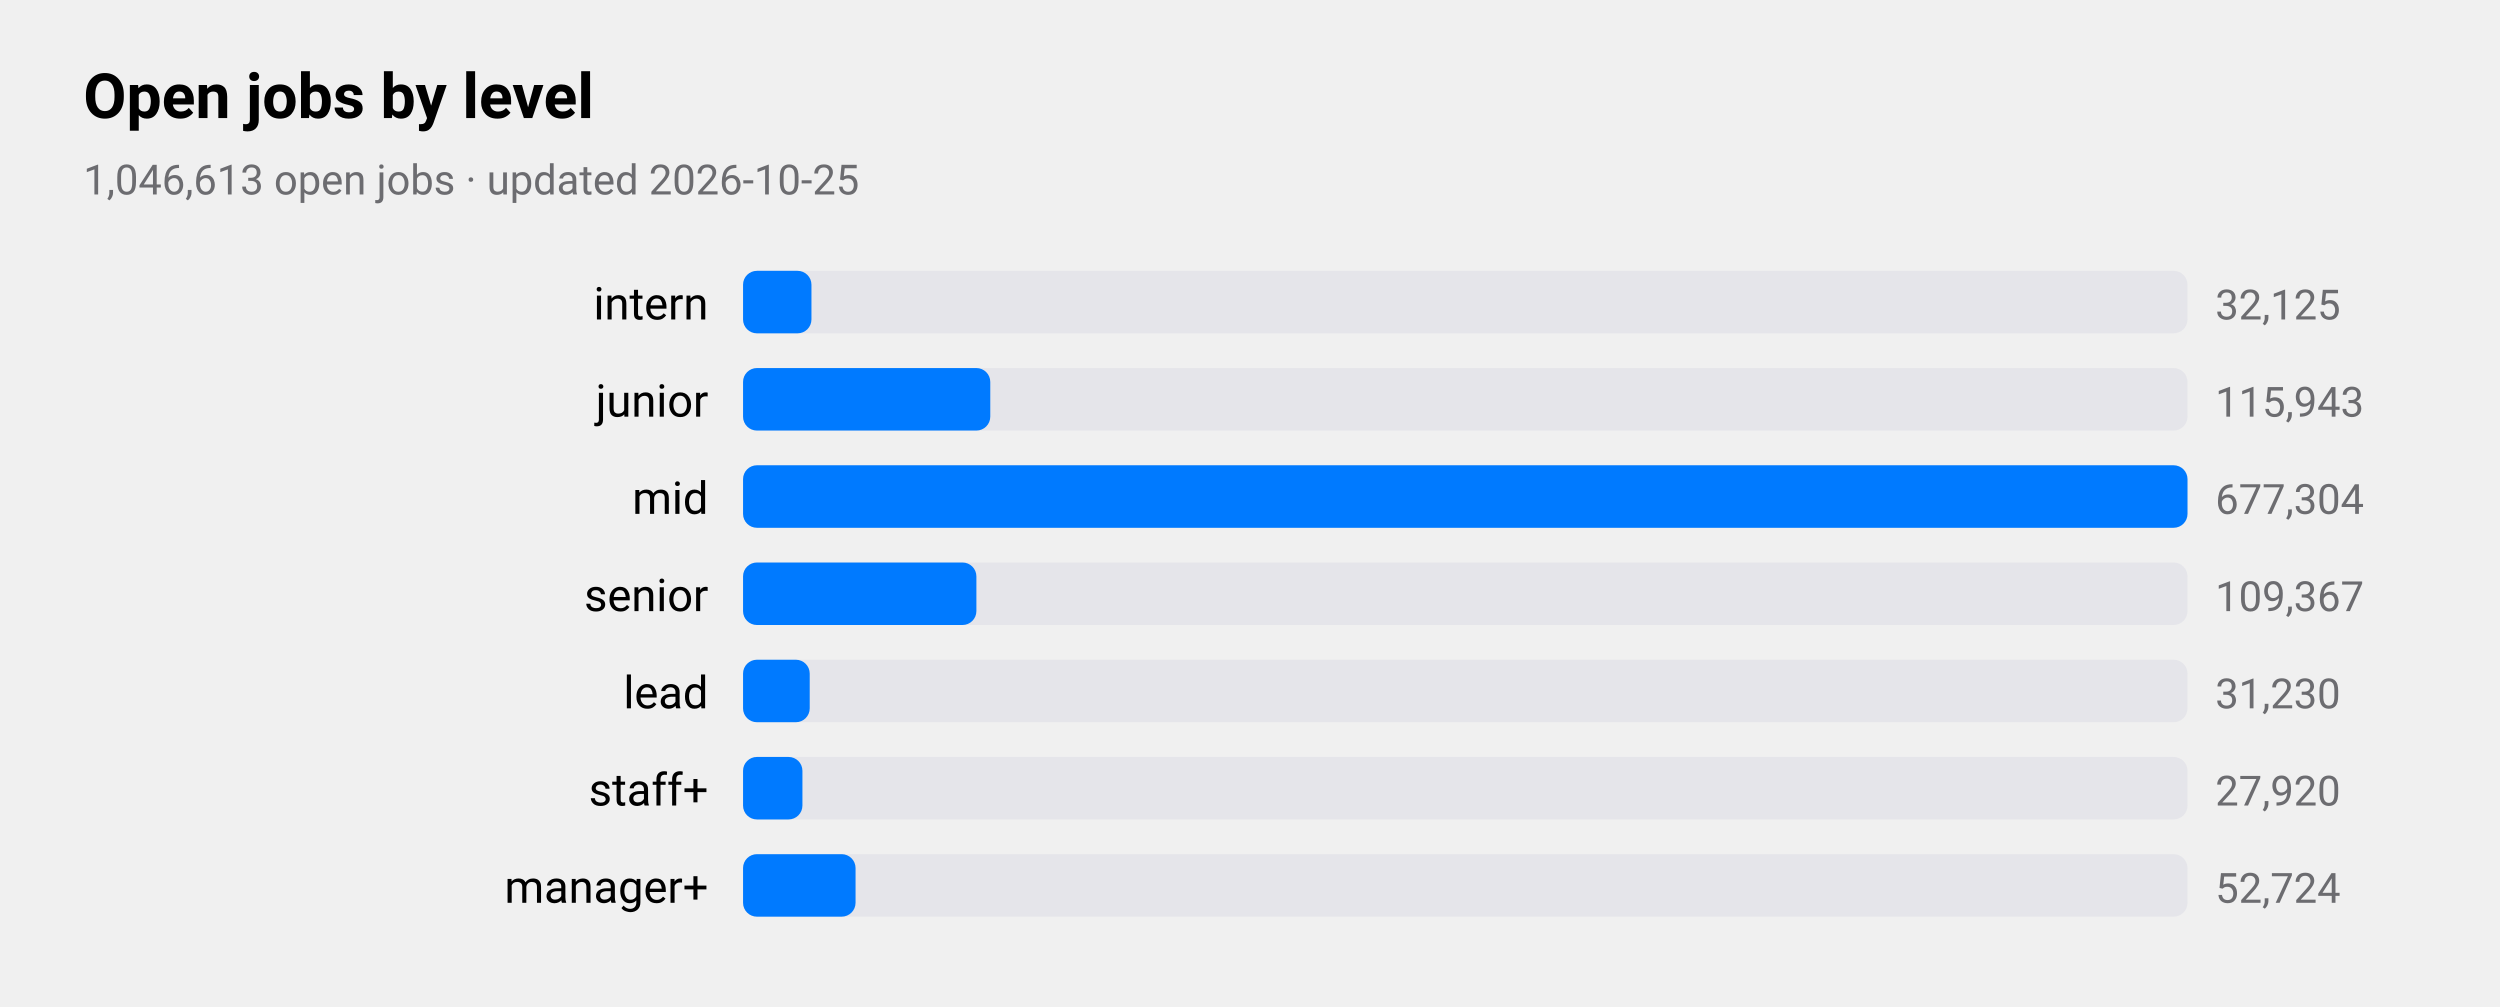
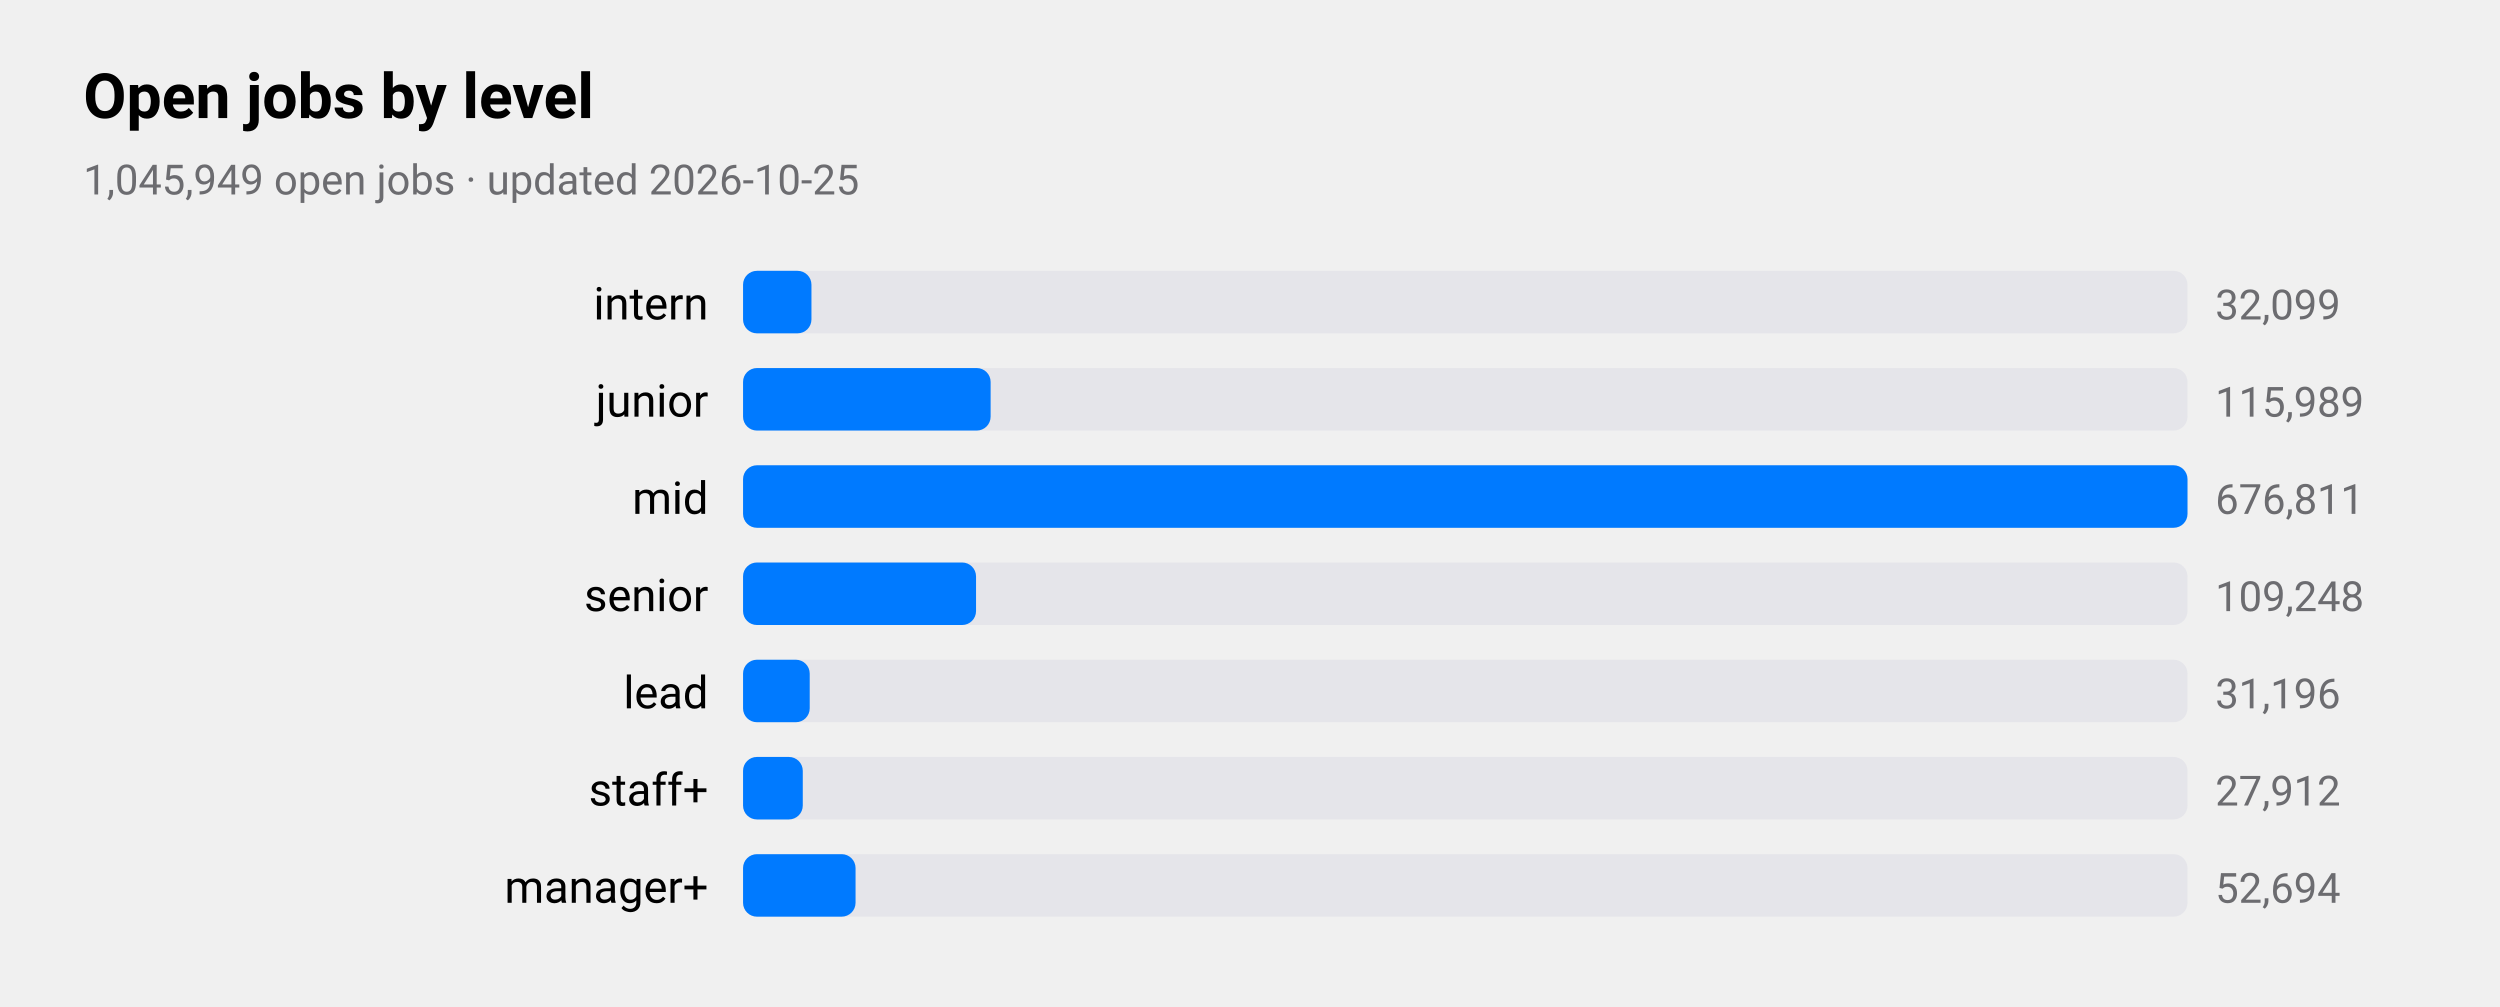
<svg xmlns="http://www.w3.org/2000/svg" viewBox="0 0 720 290" width="720" height="290" role="img" aria-label="Open jobs by level">
  <style>
text{font-family:-apple-system,BlinkMacSystemFont,"SF Pro Text","Helvetica Neue","Segoe UI",Roboto,sans-serif;fill:#000}
.sub,.val,.axis{fill:#6c6c70}.bar{fill:#007aff}.track{fill:#e5e5ea}.grid{stroke:#d1d1d6}
.l1{fill:none;stroke:#007aff;stroke-width:2.5}.d1{fill:#007aff}.l2{fill:none;stroke:#ff9500;stroke-width:2.5}.d2{fill:#ff9500}
.l3{fill:none;stroke:#34c759;stroke-width:2.5}.d3{fill:#34c759}.l4{fill:none;stroke:#af52de;stroke-width:2.5}.d4{fill:#af52de}
.l5{fill:none;stroke:#ff3b30;stroke-width:2.5}.d5{fill:#ff3b30}.l6{fill:none;stroke:#00b8d4;stroke-width:2.5}.d6{fill:#00b8d4}
@media(prefers-color-scheme:dark){text{fill:#fff}.sub,.val,.axis{fill:#98989d}.bar{fill:#0a84ff}.track{fill:#2c2c2e}.grid{stroke:#38383a}
.l1{stroke:#0a84ff}.d1{fill:#0a84ff}.l2{stroke:#ff9f0a}.d2{fill:#ff9f0a}
.l3{stroke:#30d158}.d3{fill:#30d158}.l4{stroke:#bf5af2}.d4{fill:#bf5af2}.l5{stroke:#ff453a}.d5{fill:#ff453a}.l6{stroke:#40cbe0}.d6{fill:#40cbe0}}
</style>
  <text x="24" y="34" font-size="18" font-weight="600">Open jobs by level</text>
-   <text class="sub" x="24" y="56" font-size="12">1,046,613 open jobs · updated 2026-10-25</text>
+   <text class="sub" x="24" y="56" font-size="12">1,045,949 open jobs · updated 2026-10-25</text>
  <text x="204" y="92" font-size="13" text-anchor="end">intern</text>
  <rect class="track" x="214" y="78" width="416" height="18" rx="4" />
  <rect class="bar" x="214" y="78" width="19.7" height="18" rx="4" />
-   <text class="val" x="638" y="92" font-size="12">32,125</text>
+   <text class="val" x="638" y="92" font-size="12">32,099</text>
  <text x="204" y="120" font-size="13" text-anchor="end">junior</text>
  <rect class="track" x="214" y="106" width="416" height="18" rx="4" />
-   <rect class="bar" x="214" y="106" width="71.2" height="18" rx="4" />
-   <text class="val" x="638" y="120" font-size="12">115,943</text>
+   <rect class="bar" x="214" y="106" width="71.3" height="18" rx="4" />
+   <text class="val" x="638" y="120" font-size="12">115,989</text>
  <text x="204" y="148" font-size="13" text-anchor="end">mid</text>
  <rect class="track" x="214" y="134" width="416" height="18" rx="4" />
  <rect class="bar" x="214" y="134" width="416.0" height="18" rx="4" />
-   <text class="val" x="638" y="148" font-size="12">677,304</text>
+   <text class="val" x="638" y="148" font-size="12">676,811</text>
  <text x="204" y="176" font-size="13" text-anchor="end">senior</text>
  <rect class="track" x="214" y="162" width="416" height="18" rx="4" />
-   <rect class="bar" x="214" y="162" width="67.2" height="18" rx="4" />
-   <text class="val" x="638" y="176" font-size="12">109,367</text>
+   <rect class="bar" x="214" y="162" width="67.1" height="18" rx="4" />
+   <text class="val" x="638" y="176" font-size="12">109,248</text>
  <text x="204" y="204" font-size="13" text-anchor="end">lead</text>
  <rect class="track" x="214" y="190" width="416" height="18" rx="4" />
  <rect class="bar" x="214" y="190" width="19.2" height="18" rx="4" />
-   <text class="val" x="638" y="204" font-size="12">31,230</text>
+   <text class="val" x="638" y="204" font-size="12">31,196</text>
  <text x="204" y="232" font-size="13" text-anchor="end">staff+</text>
  <rect class="track" x="214" y="218" width="416" height="18" rx="4" />
-   <rect class="bar" x="214" y="218" width="17.1" height="18" rx="4" />
-   <text class="val" x="638" y="232" font-size="12">27,920</text>
+   <rect class="bar" x="214" y="218" width="17.2" height="18" rx="4" />
+   <text class="val" x="638" y="232" font-size="12">27,912</text>
  <text x="204" y="260" font-size="13" text-anchor="end">manager+</text>
  <rect class="track" x="214" y="246" width="416" height="18" rx="4" />
  <rect class="bar" x="214" y="246" width="32.4" height="18" rx="4" />
-   <text class="val" x="638" y="260" font-size="12">52,724</text>
+   <text class="val" x="638" y="260" font-size="12">52,694</text>
</svg>
